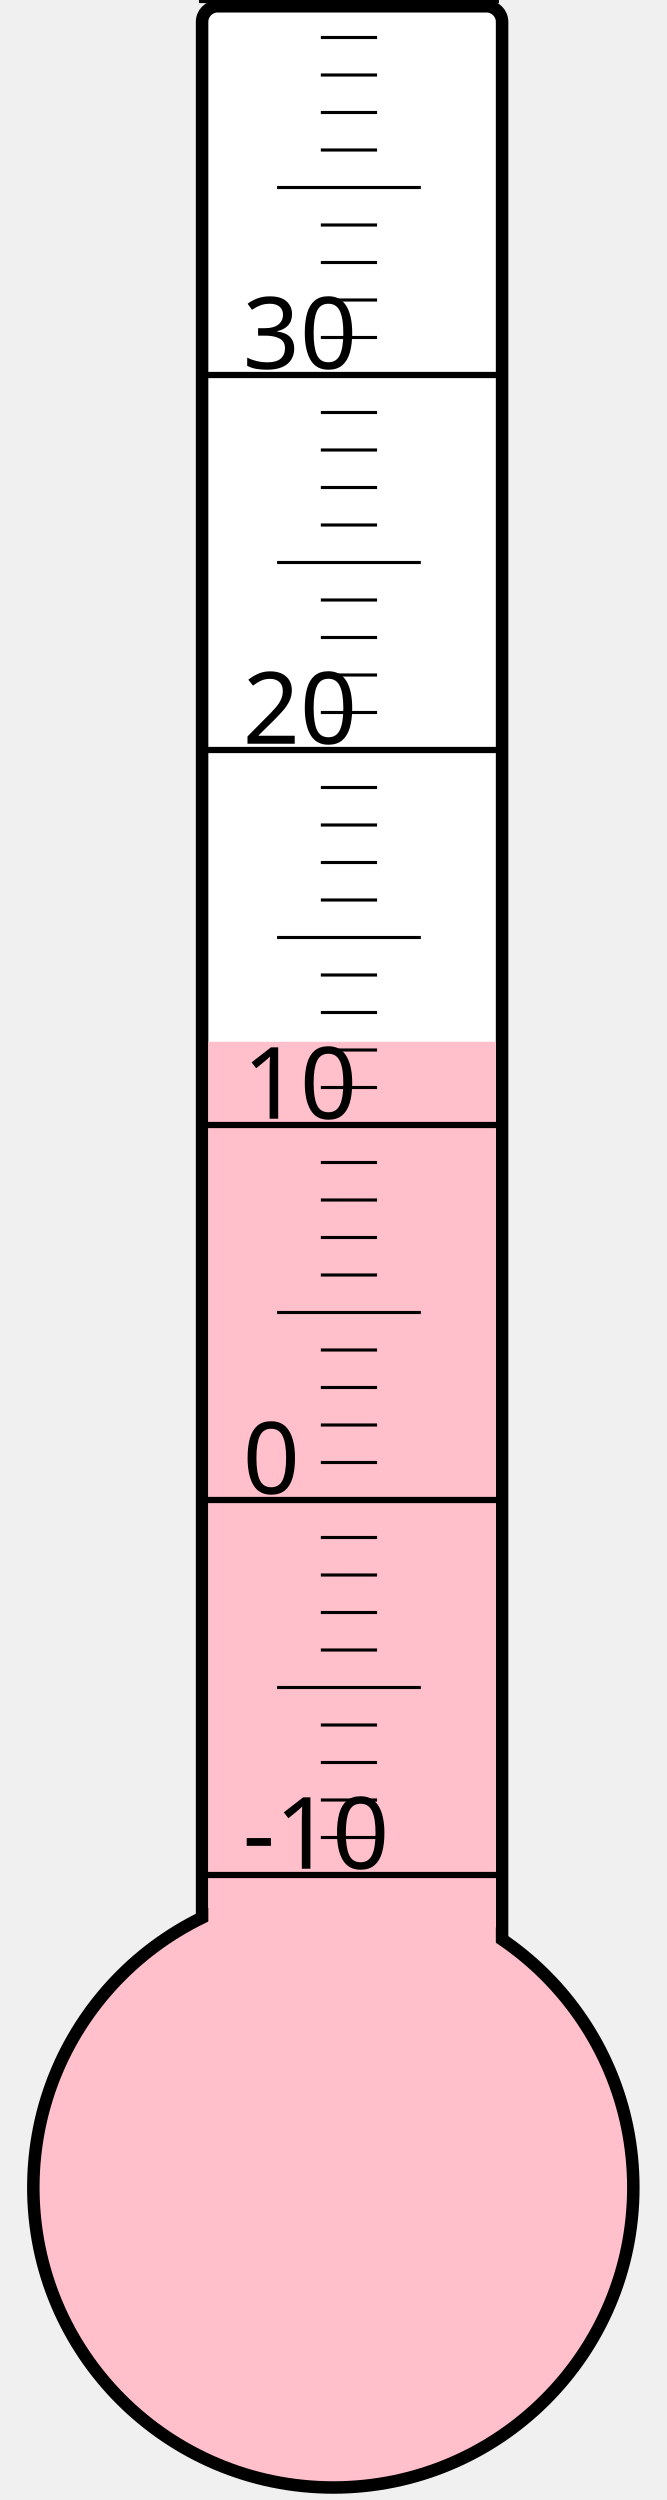
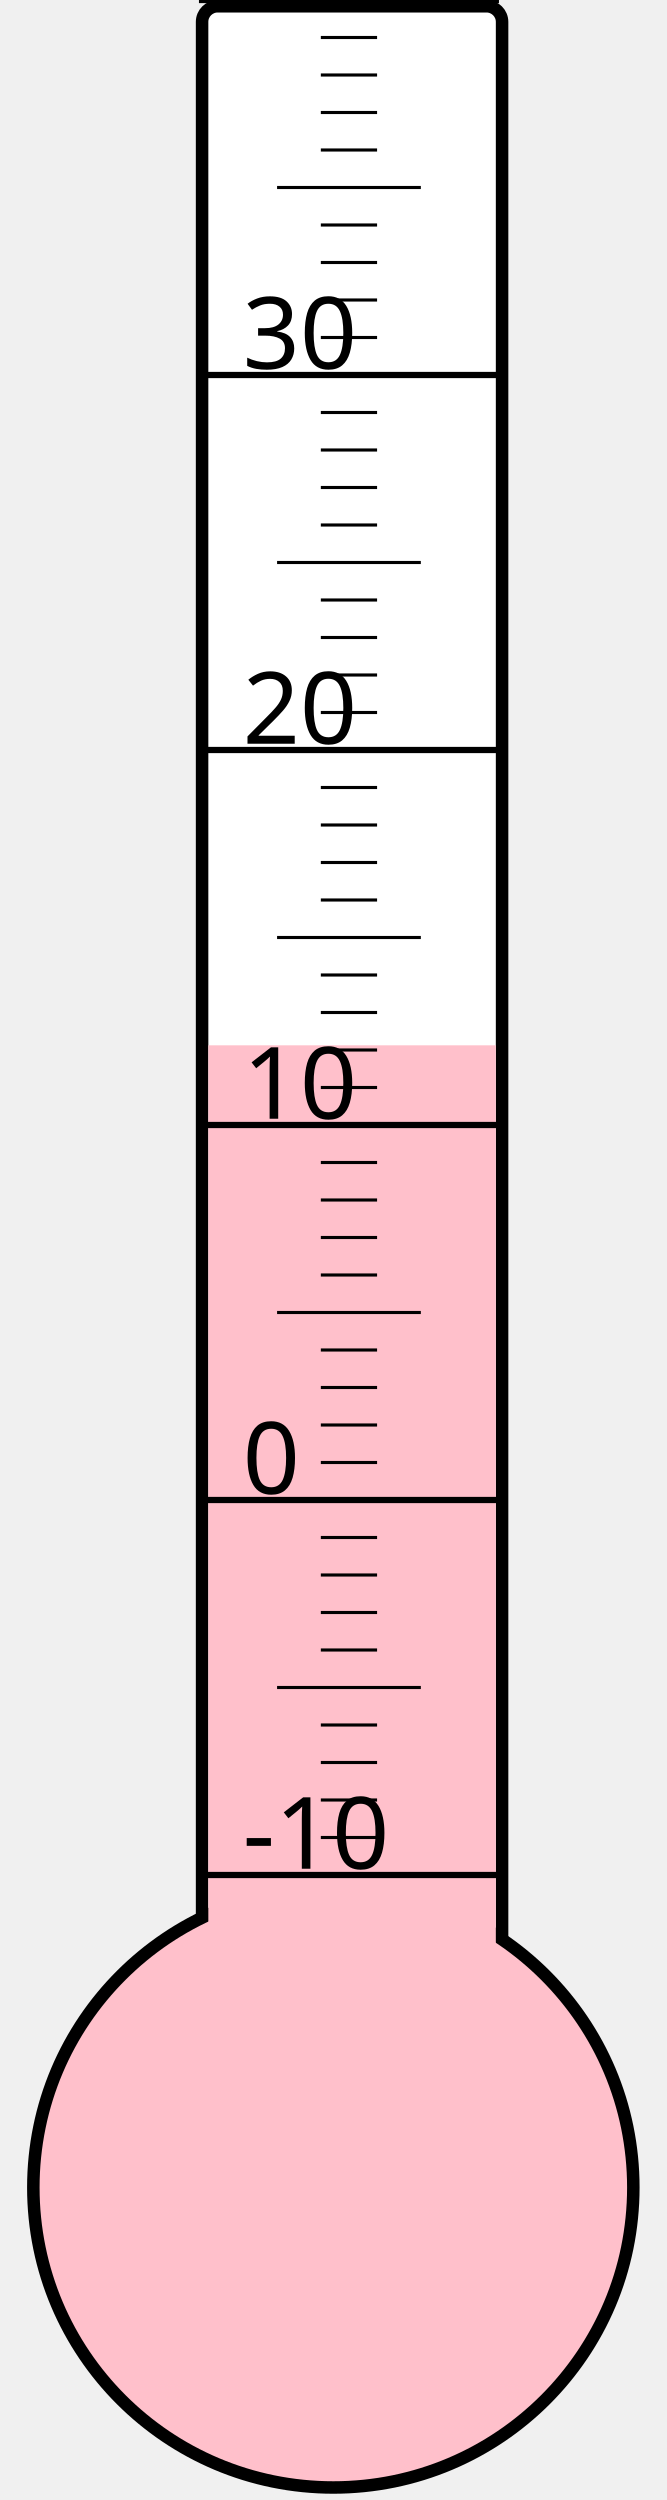
<svg xmlns="http://www.w3.org/2000/svg" width="40px" height="150px" viewBox="0 0 200 800">
  <rect width="200" height="800" x="0" y="0" style="fill: #ffffeb; fill-opacity: 0;" />
  <rect width="96" height="680" x="58" y="2" rx="5" ry="5" style="fill: white; fill-opacity: 1; stroke: black; stroke-width: 4;" />
  <circle cx="100" cy="700" r="96" style="fill: pink; stroke: black; stroke-width: 4;" />
-   <rect width="92" height="366.625" x="60" y="333.375" style="fill: pink; fill-opacity: 1; stroke-width: 0;" />
+   <rect width="92" height="365.5" x="60" y="334.5" style="fill: pink; fill-opacity: 1; stroke-width: 0;" />
  <text x="71" y="598" style="font-family: sans-serif; font-size: 24pt;">-10</text>
  <text x="71" y="478" style="font-family: sans-serif; font-size: 24pt;">0</text>
  <text x="71" y="358" style="font-family: sans-serif; font-size: 24pt;">10</text>
  <text x="71" y="238" style="font-family: sans-serif; font-size: 24pt;">20</text>
  <text x="71" y="118" style="font-family: sans-serif; font-size: 24pt;">30</text>
  <g style="stroke: black;">
    <line x1="57" y1="600" x2="153" y2="600" style="stroke-width: 2;" />
    <line x1="96" y1="588" x2="114" y2="588" style="stroke-width: 1;" />
    <line x1="96" y1="576" x2="114" y2="576" style="stroke-width: 1;" />
    <line x1="96" y1="564" x2="114" y2="564" style="stroke-width: 1;" />
    <line x1="96" y1="552" x2="114" y2="552" style="stroke-width: 1;" />
    <line x1="82" y1="540" x2="128" y2="540" style="stroke-width: 1;" />
    <line x1="96" y1="528" x2="114" y2="528" style="stroke-width: 1;" />
    <line x1="96" y1="516" x2="114" y2="516" style="stroke-width: 1;" />
    <line x1="96" y1="504" x2="114" y2="504" style="stroke-width: 1;" />
    <line x1="96" y1="492" x2="114" y2="492" style="stroke-width: 1;" />
    <line x1="57" y1="480" x2="153" y2="480" style="stroke-width: 2;" />
    <line x1="96" y1="468" x2="114" y2="468" style="stroke-width: 1;" />
    <line x1="96" y1="456" x2="114" y2="456" style="stroke-width: 1;" />
    <line x1="96" y1="444" x2="114" y2="444" style="stroke-width: 1;" />
    <line x1="96" y1="432" x2="114" y2="432" style="stroke-width: 1;" />
    <line x1="82" y1="420" x2="128" y2="420" style="stroke-width: 1;" />
    <line x1="96" y1="408" x2="114" y2="408" style="stroke-width: 1;" />
    <line x1="96" y1="396" x2="114" y2="396" style="stroke-width: 1;" />
    <line x1="96" y1="384" x2="114" y2="384" style="stroke-width: 1;" />
    <line x1="96" y1="372" x2="114" y2="372" style="stroke-width: 1;" />
    <line x1="57" y1="360" x2="153" y2="360" style="stroke-width: 2;" />
    <line x1="96" y1="348" x2="114" y2="348" style="stroke-width: 1;" />
    <line x1="96" y1="336" x2="114" y2="336" style="stroke-width: 1;" />
    <line x1="96" y1="324" x2="114" y2="324" style="stroke-width: 1;" />
    <line x1="96" y1="312" x2="114" y2="312" style="stroke-width: 1;" />
    <line x1="82" y1="300" x2="128" y2="300" style="stroke-width: 1;" />
    <line x1="96" y1="288" x2="114" y2="288" style="stroke-width: 1;" />
    <line x1="96" y1="276" x2="114" y2="276" style="stroke-width: 1;" />
    <line x1="96" y1="264" x2="114" y2="264" style="stroke-width: 1;" />
    <line x1="96" y1="252" x2="114" y2="252" style="stroke-width: 1;" />
    <line x1="57" y1="240" x2="153" y2="240" style="stroke-width: 2;" />
    <line x1="96" y1="228" x2="114" y2="228" style="stroke-width: 1;" />
    <line x1="96" y1="216" x2="114" y2="216" style="stroke-width: 1;" />
    <line x1="96" y1="204" x2="114" y2="204" style="stroke-width: 1;" />
    <line x1="96" y1="192" x2="114" y2="192" style="stroke-width: 1;" />
    <line x1="82" y1="180" x2="128" y2="180" style="stroke-width: 1;" />
    <line x1="96" y1="168" x2="114" y2="168" style="stroke-width: 1;" />
    <line x1="96" y1="156" x2="114" y2="156" style="stroke-width: 1;" />
    <line x1="96" y1="144" x2="114" y2="144" style="stroke-width: 1;" />
    <line x1="96" y1="132" x2="114" y2="132" style="stroke-width: 1;" />
    <line x1="57" y1="120" x2="153" y2="120" style="stroke-width: 2;" />
    <line x1="96" y1="108" x2="114" y2="108" style="stroke-width: 1;" />
    <line x1="96" y1="96" x2="114" y2="96" style="stroke-width: 1;" />
    <line x1="96" y1="84" x2="114" y2="84" style="stroke-width: 1;" />
    <line x1="96" y1="72" x2="114" y2="72" style="stroke-width: 1;" />
    <line x1="82" y1="60" x2="128" y2="60" style="stroke-width: 1;" />
    <line x1="96" y1="48" x2="114" y2="48" style="stroke-width: 1;" />
    <line x1="96" y1="36" x2="114" y2="36" style="stroke-width: 1;" />
    <line x1="96" y1="24" x2="114" y2="24" style="stroke-width: 1;" />
    <line x1="96" y1="12" x2="114" y2="12" style="stroke-width: 1;" />
    <line x1="57" y1="0" x2="153" y2="0" style="stroke-width: 2;" />
  </g>
</svg>
